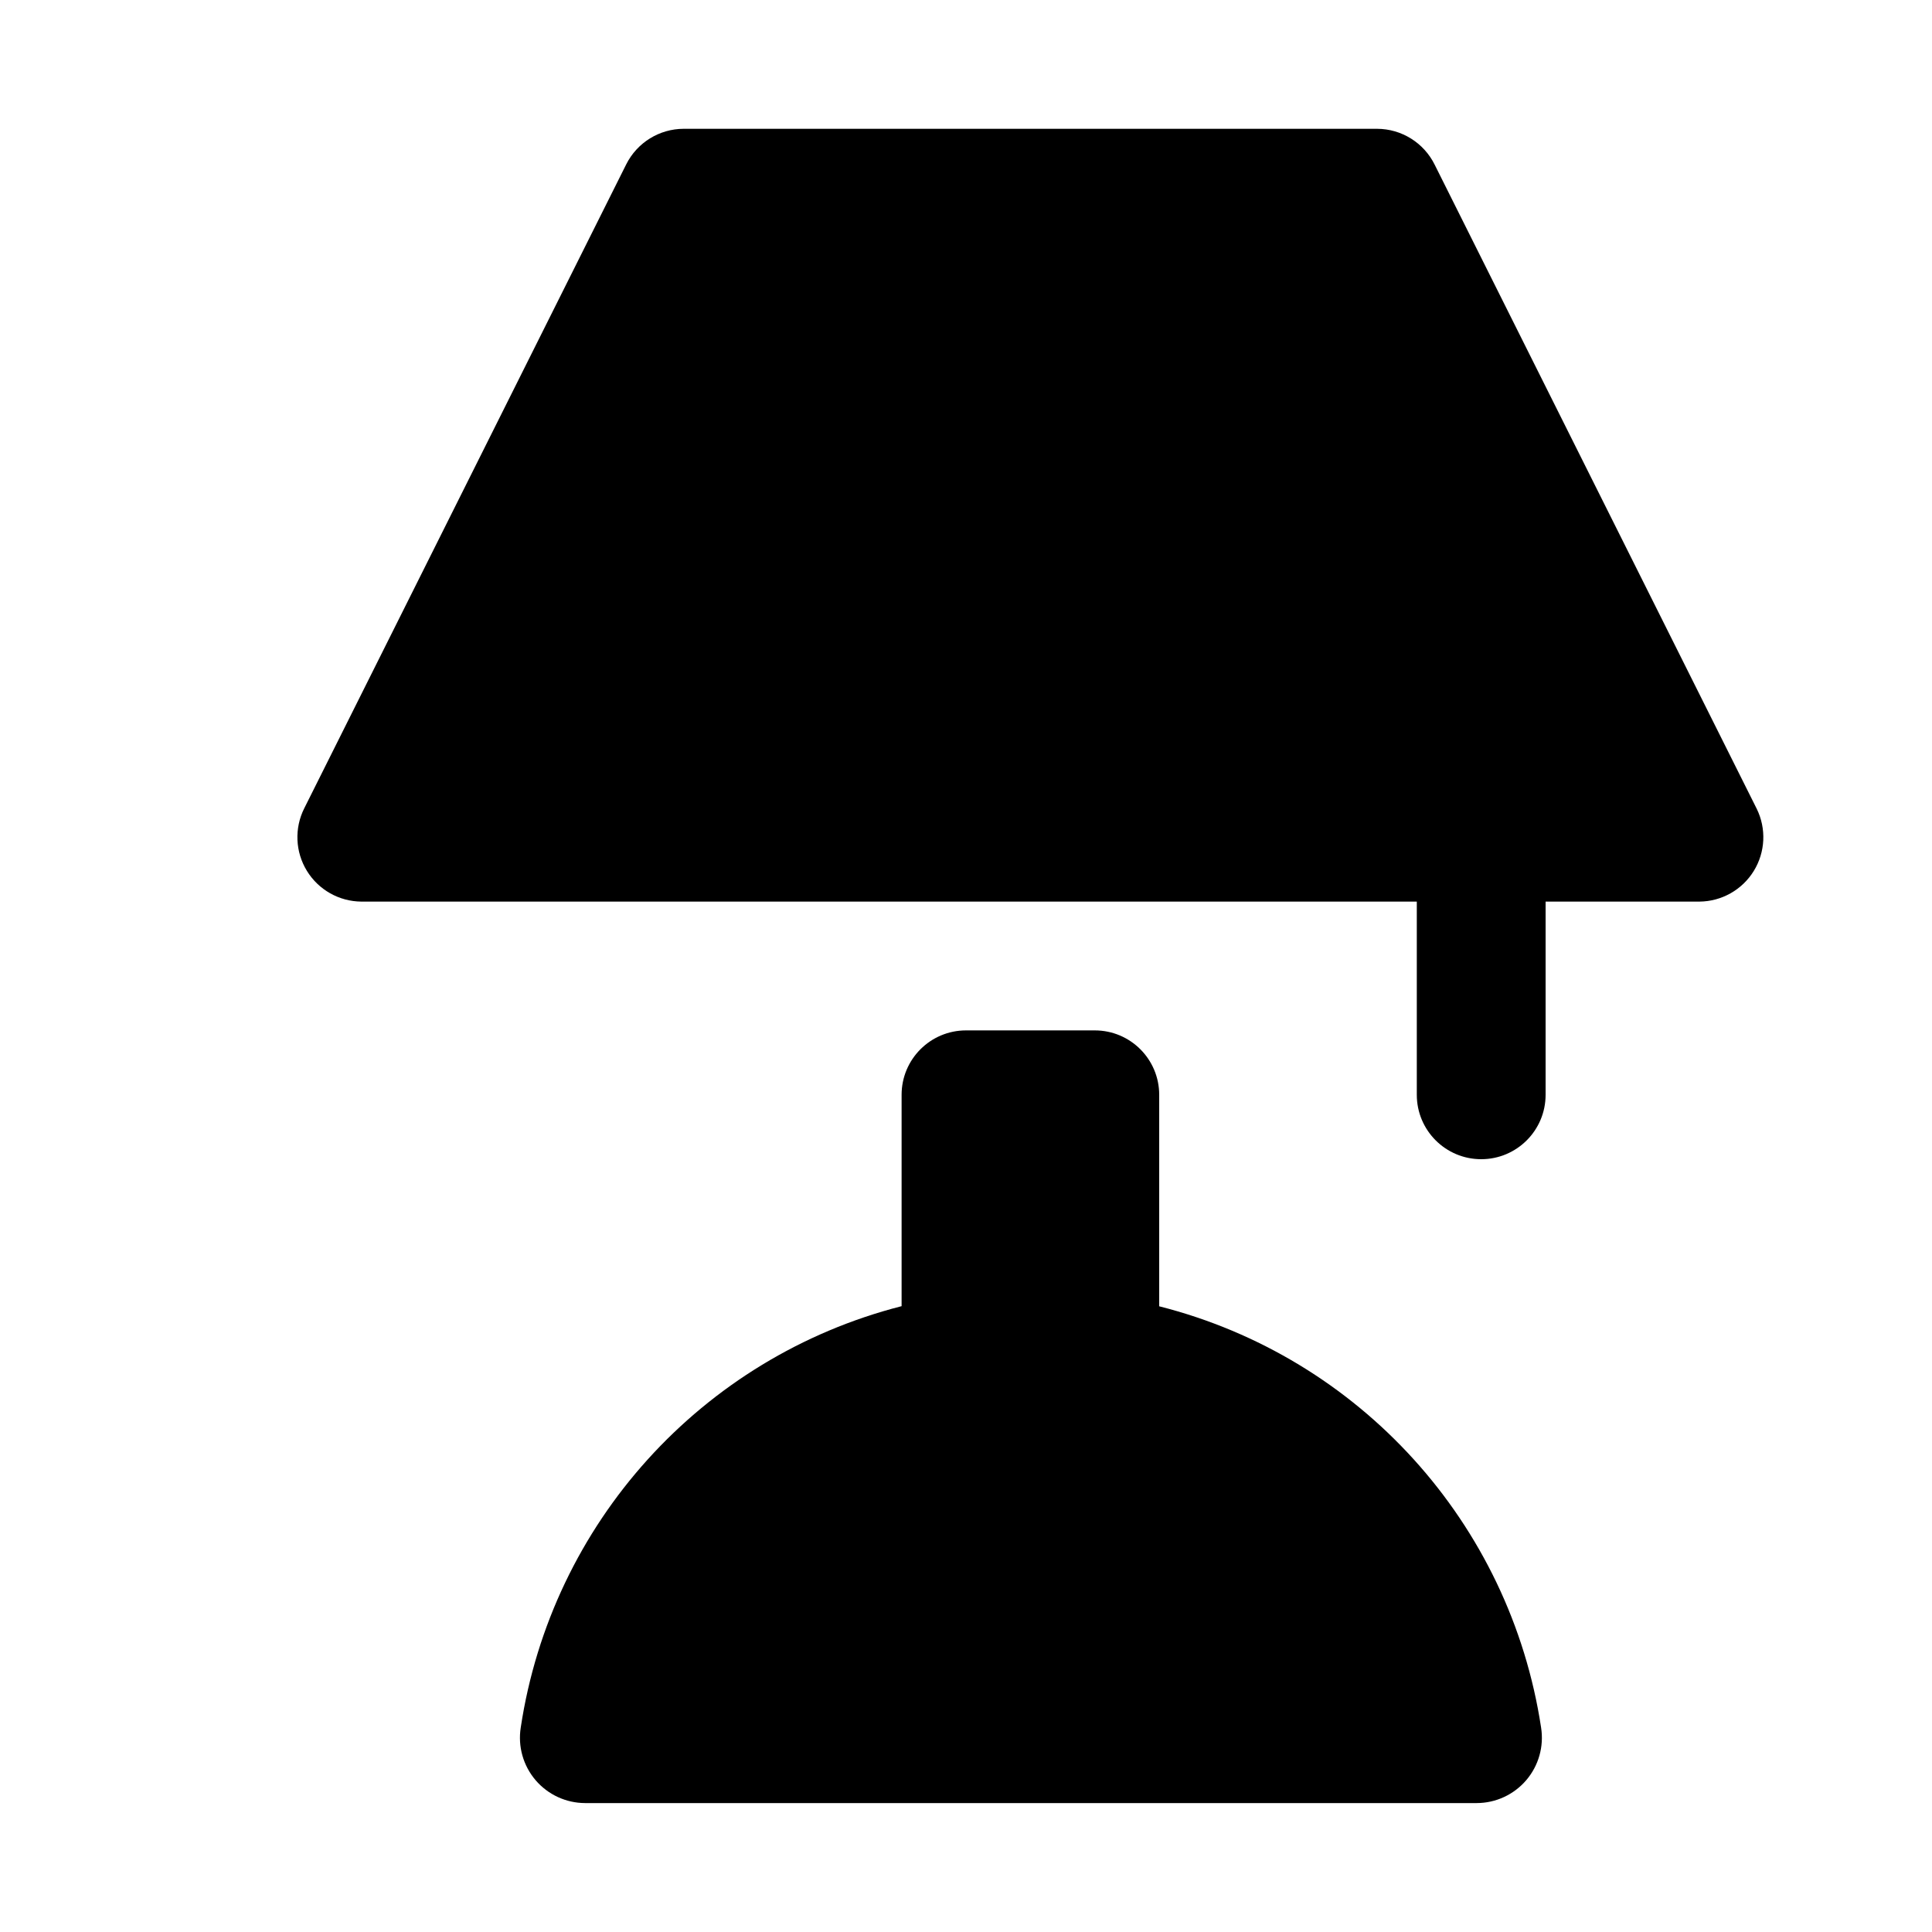
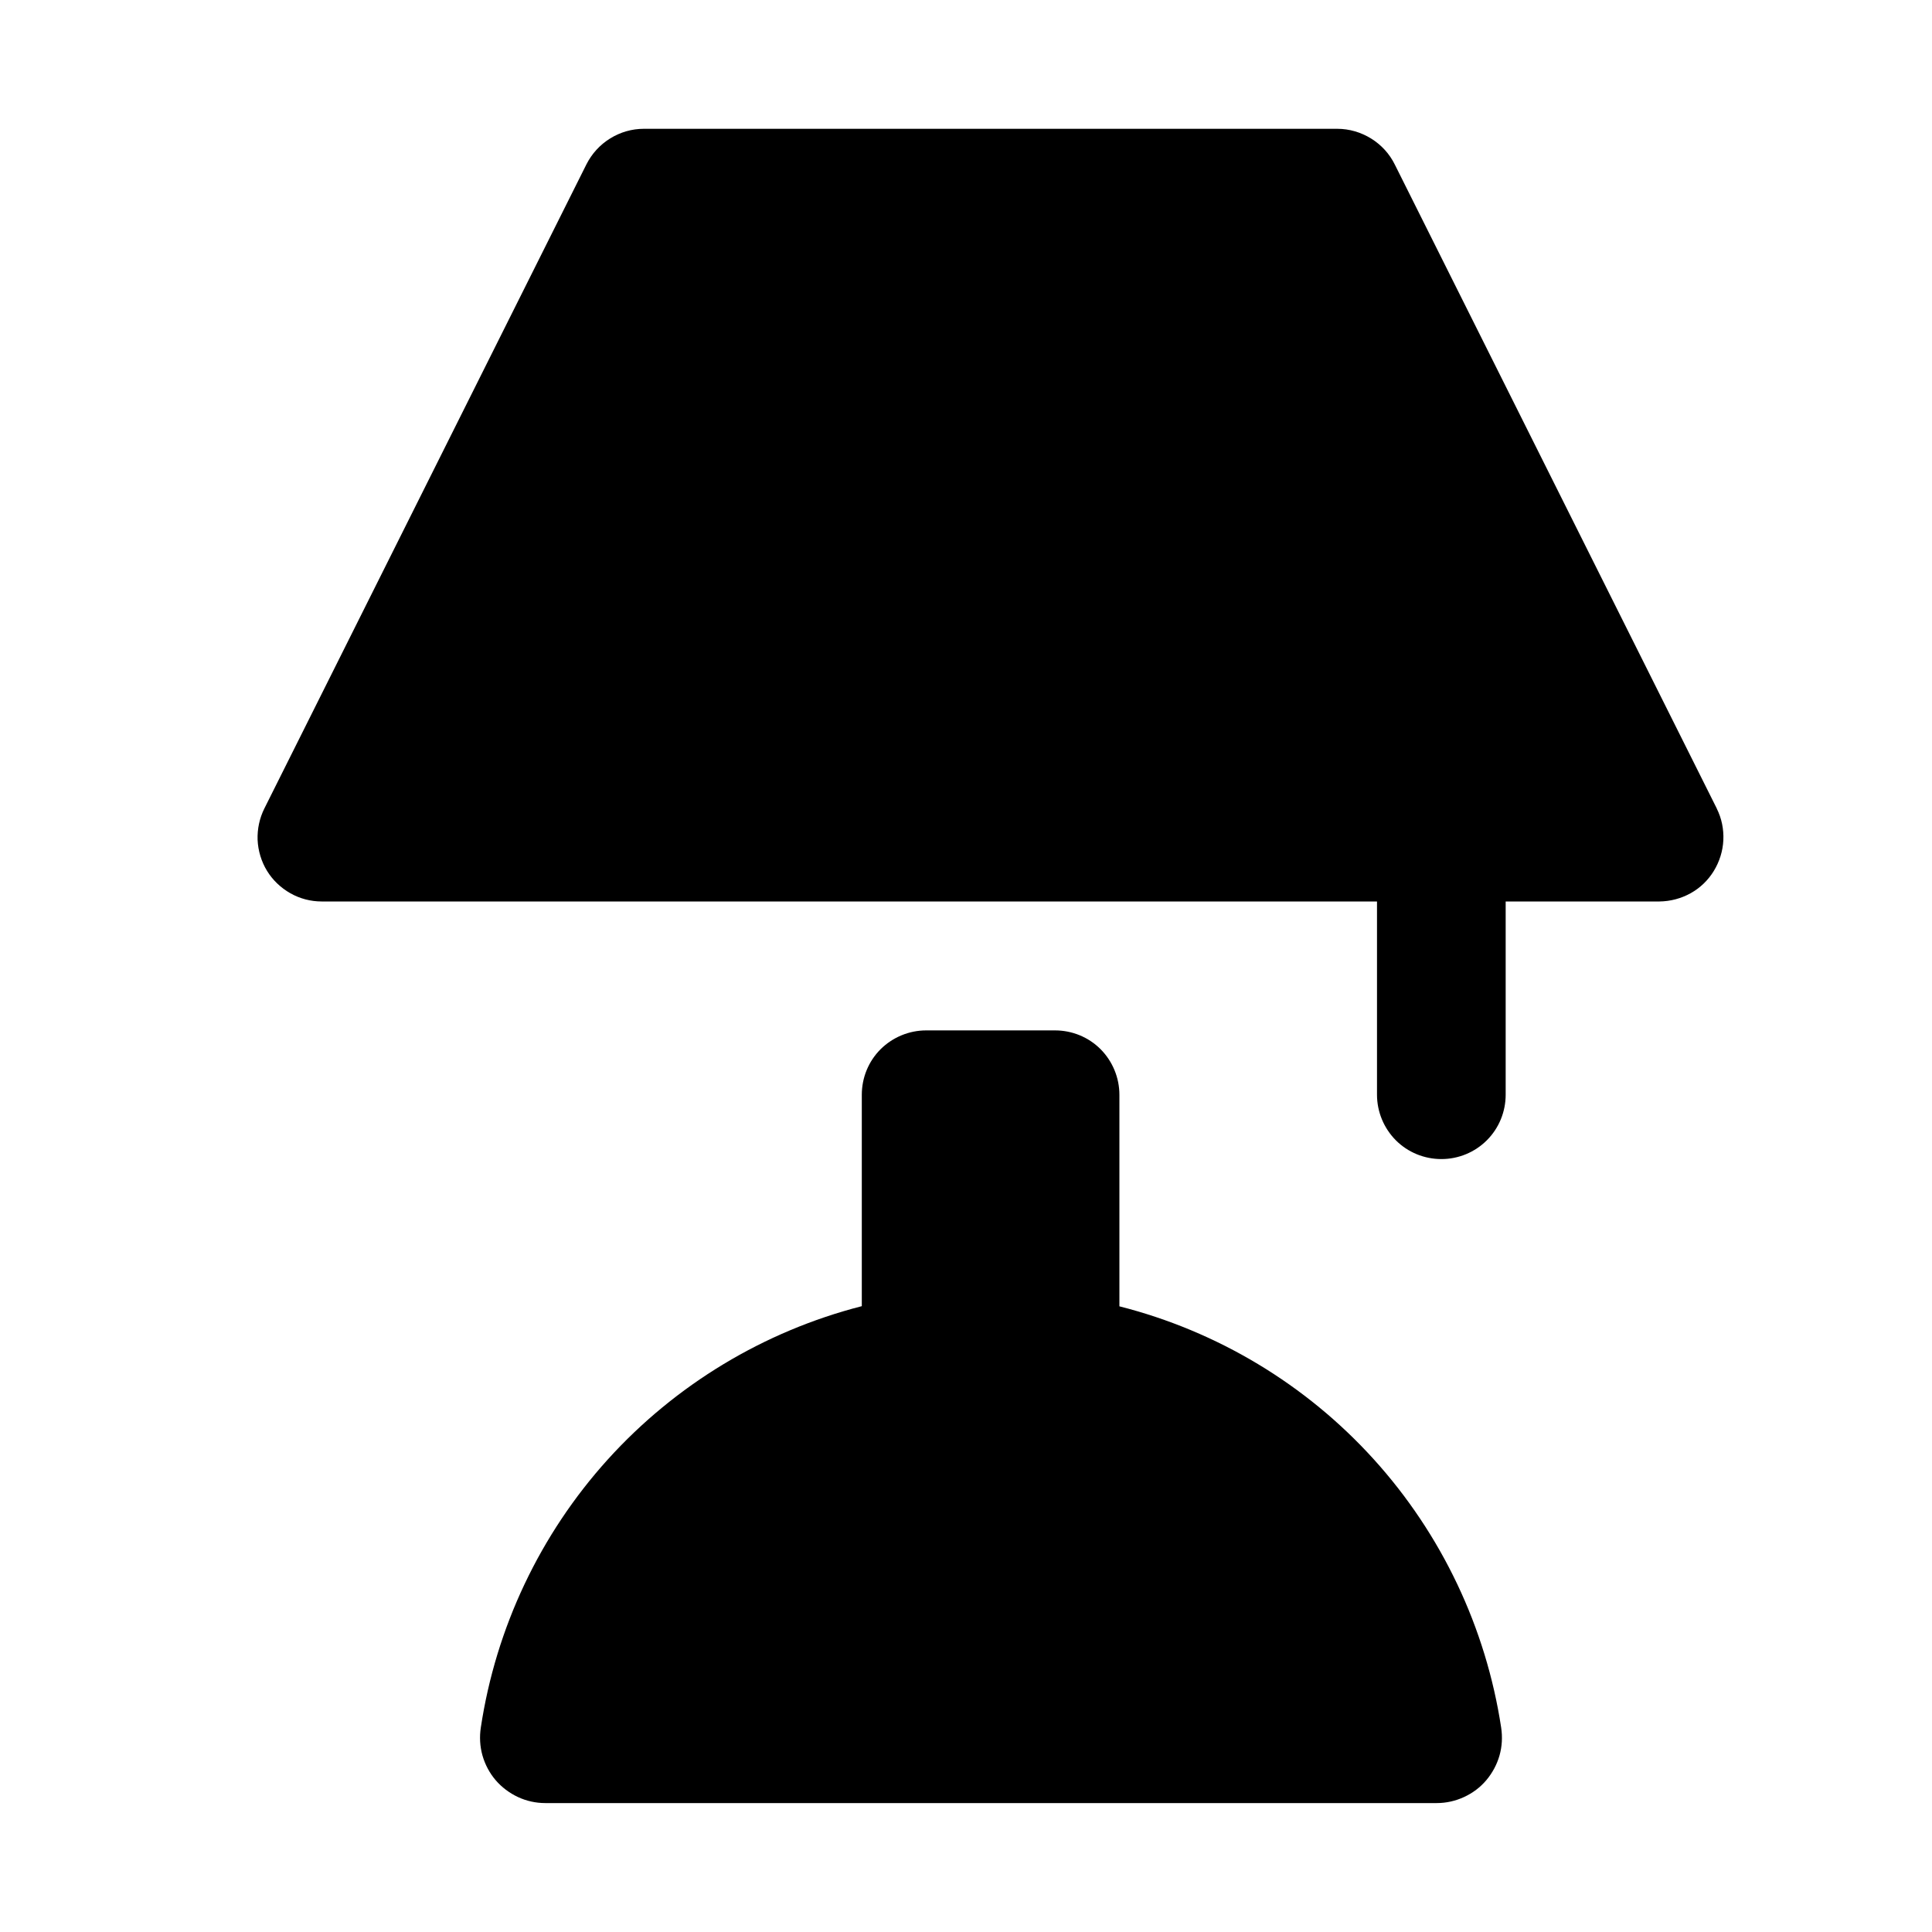
- <svg xmlns="http://www.w3.org/2000/svg" width="15" height="15" viewBox="0 0 15 15" id="furniture">
-   <path d="M9,10.142V8.5A.5.5,0,0,0,8.5,8h-1a.5.5,0,0,0-.5.5v1.641a3.991,3.991,0,0,0-2.957,3.272.507.507,0,0,0,.5.586h6.922a.507.507,0,0,0,.5-.586A3.991,3.991,0,0,0,9,10.142Zm4.639-3.863-2.5-5A.5.5,0,0,0,10.692,1H5.308a.5.5,0,0,0-.446.276l-2.5,5A.5.5,0,0,0,2.806,7H11V8.5a.5.5,0,0,0,1,0V7h1.194A.5.5,0,0,0,13.639,6.279Z" />
+ <svg xmlns="http://www.w3.org/2000/svg" height="15" viewBox="0 0 15 15" width="15" id="furniture">
+   <path d="m8.691 10.142v-1.642c0-.133-.053-.26-.146-.354-.094-.094-.221-.146-.354-.146h-1c-.133 0-.26.053-.354.146-.094.094-.146.221-.146.354v1.641c-.76.195-1.446.609-1.972 1.19-.526.582-.869 1.306-.986 2.082-.011.072-.007.146.013.217.02.07.055.136.102.191s.107.1.173.131c.066.031.139.047.212.047h6.922c.073-0.0.145-.016.212-.047.067-.031.126-.075.173-.131s.082-.121.102-.191c.02-.07.024-.144.013-.217-.118-.776-.462-1.501-.989-2.083-.527-.582-1.215-.995-1.976-1.188zm4.639-3.863-2.5-5c-.041-.084-.105-.154-.184-.203s-.17-.076-.263-.076h-5.384c-.093 0-.183.026-.262.075-.079.049-.142.118-.184.201l-2.5 5c-.038.076-.056.16-.053.245.004.085.029.168.073.24.044.072.107.132.181.174s.158.064.243.064h8.194v1.5c0 .133.053.26.146.354.094.094.221.146.354.146s.26-.053.353-.146c.094-.094.146-.221.146-.354v-1.5h1.194c.085-.001.168-.023.242-.064s.136-.101.18-.173c.044-.072.07-.154.074-.239s-.013-.169-.051-.245z" />
</svg>
